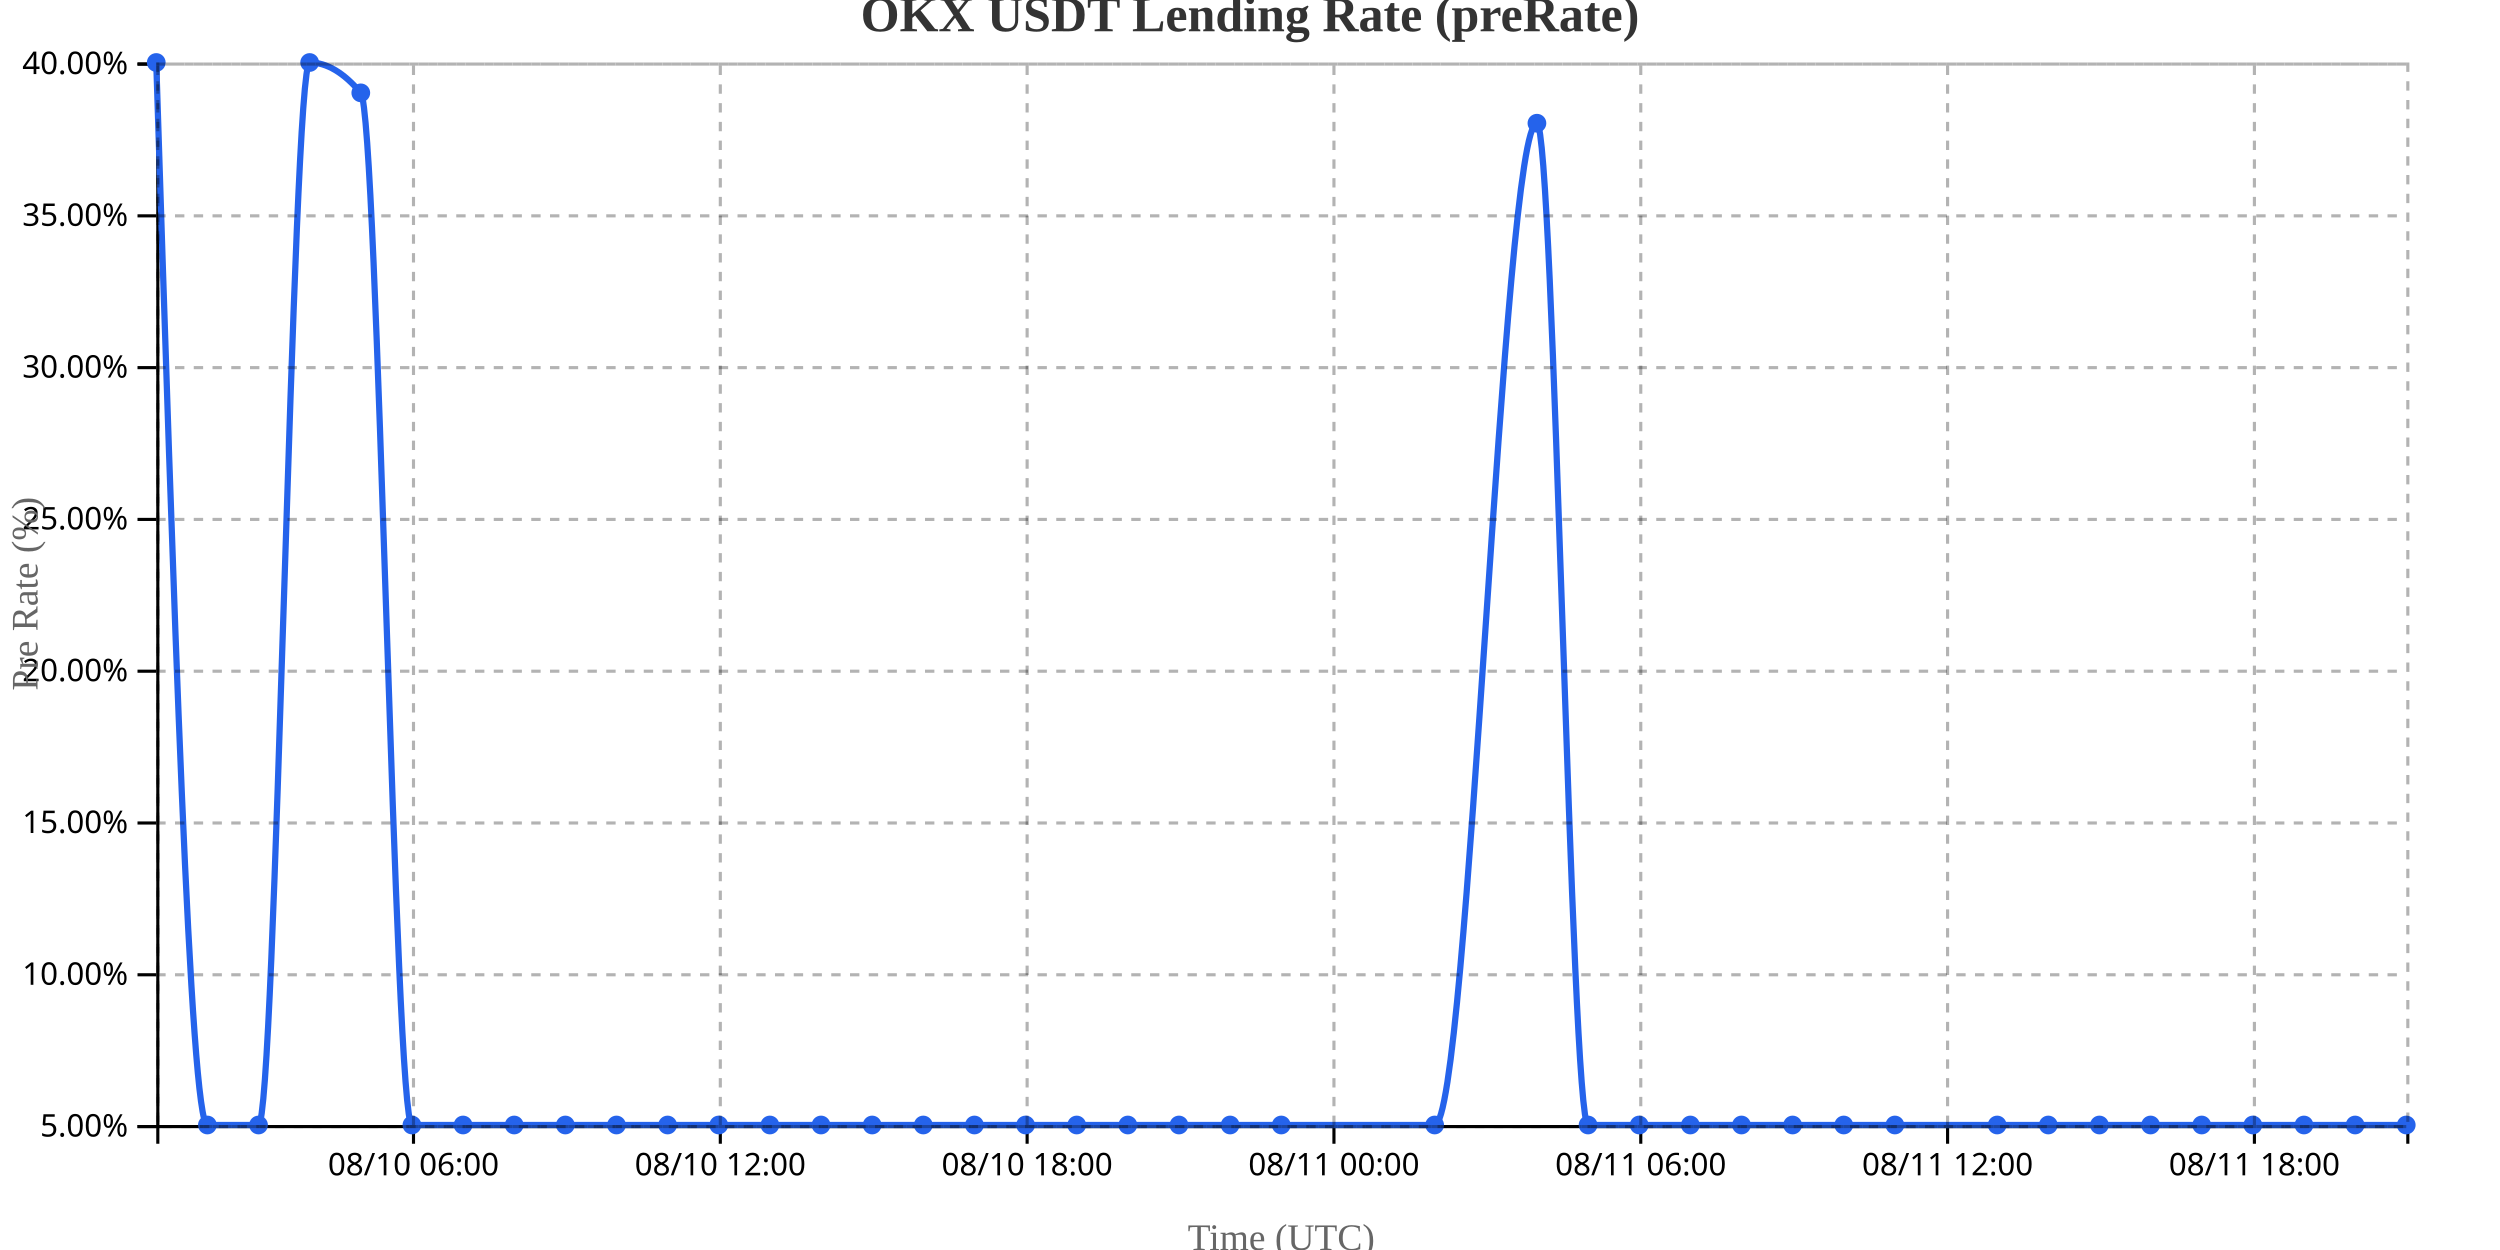
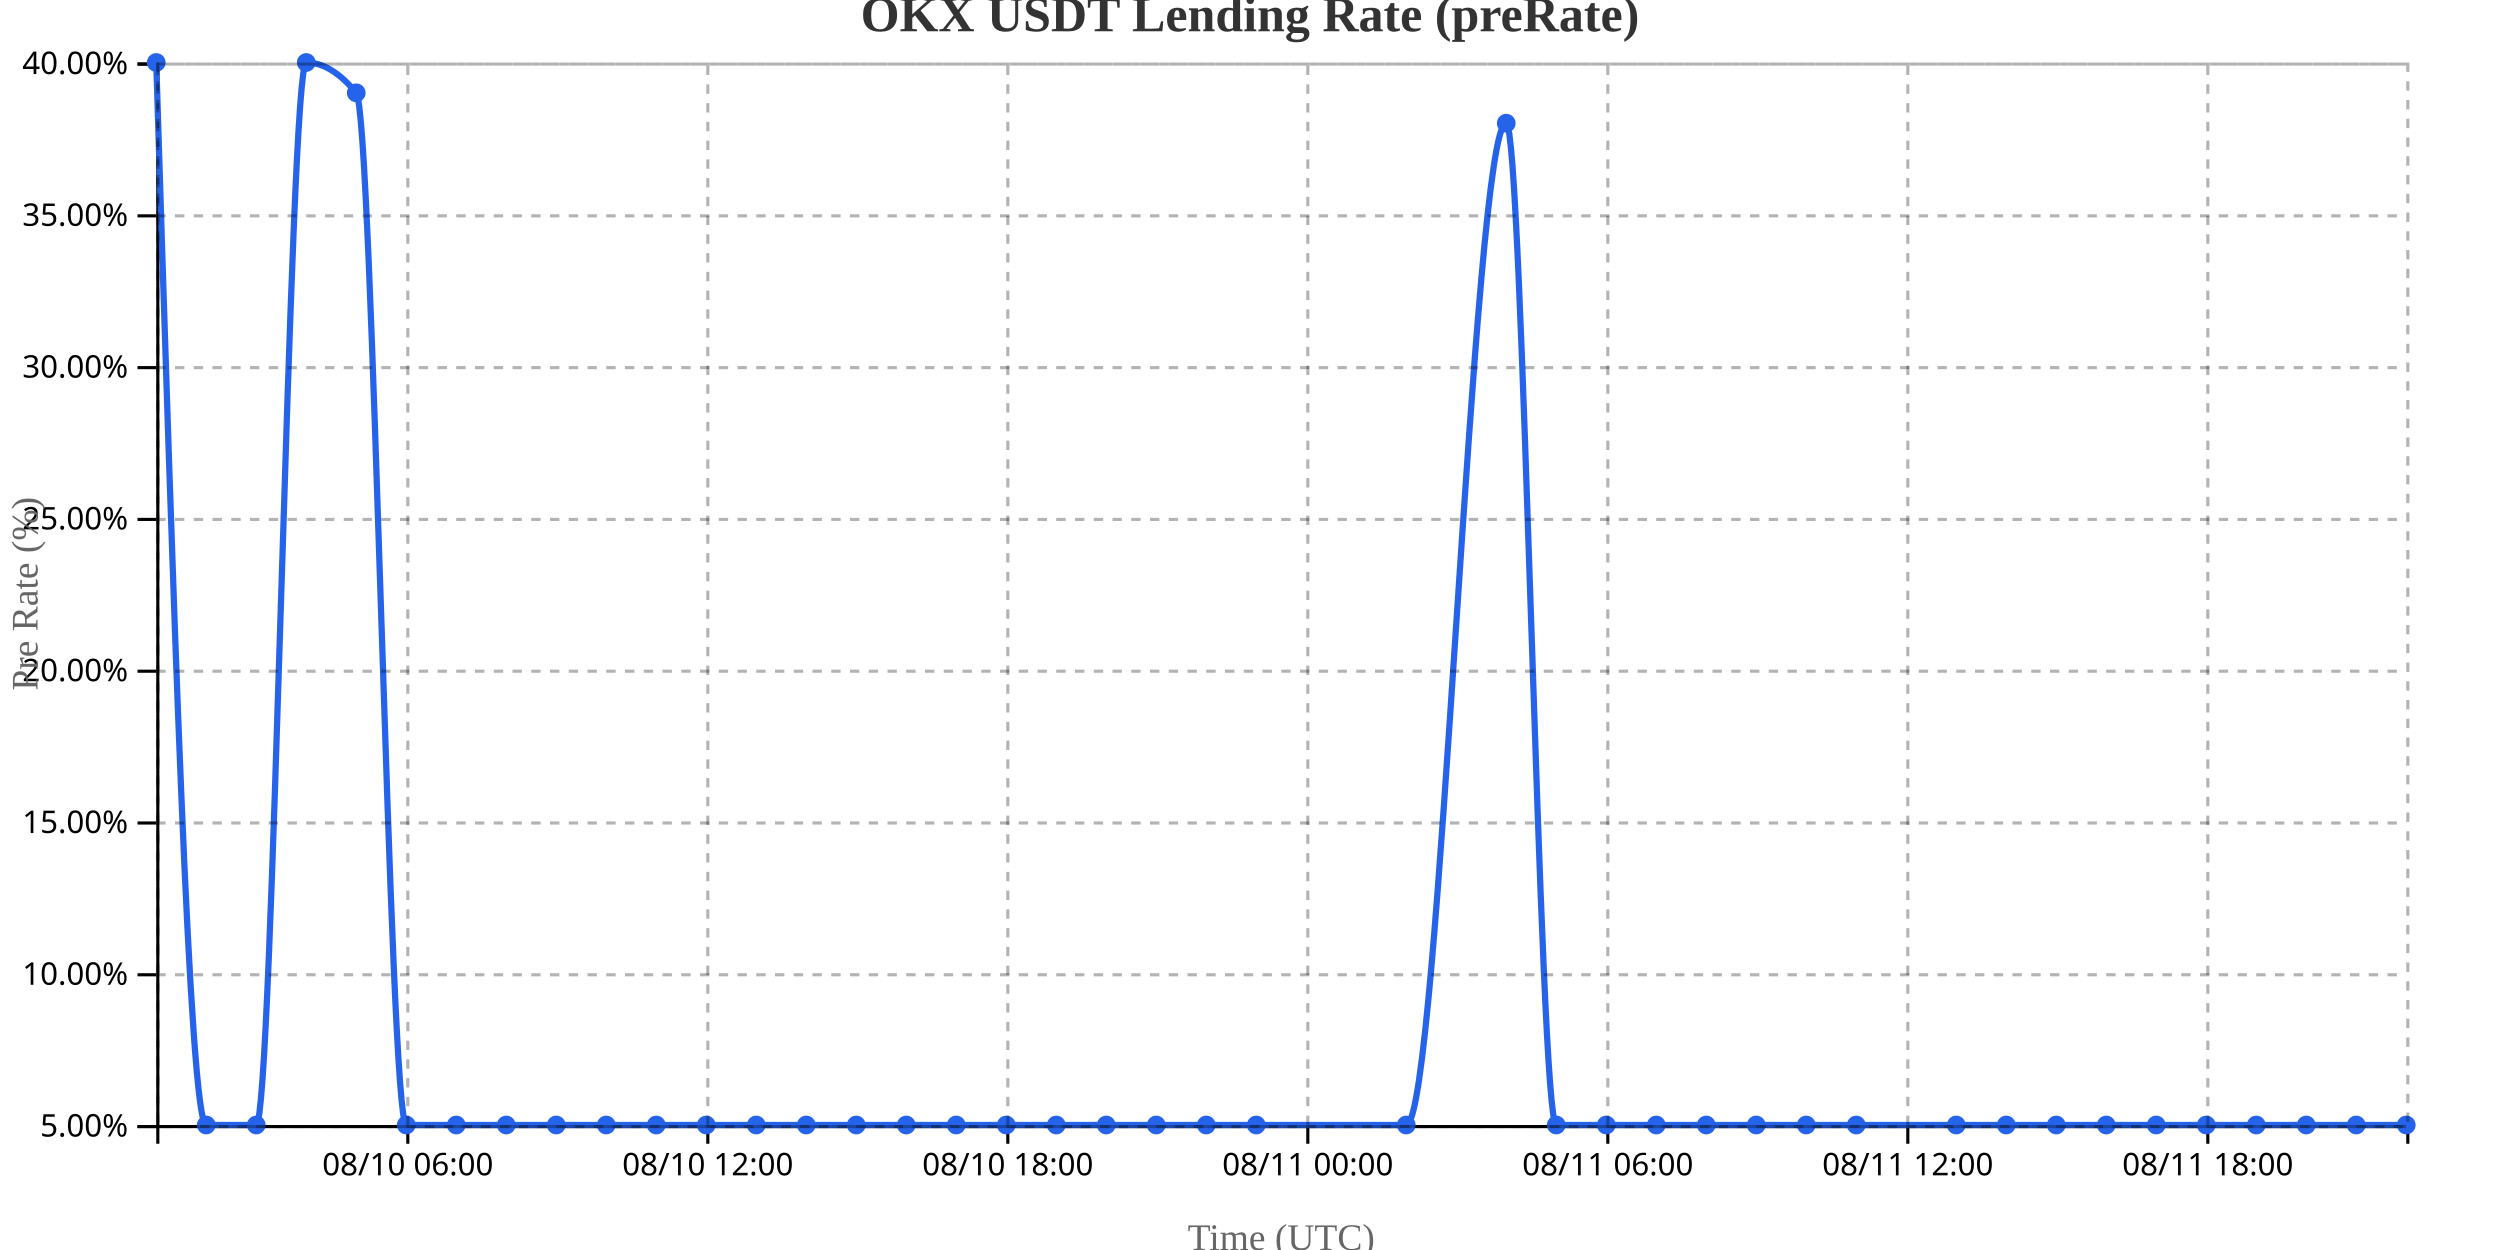
<svg xmlns="http://www.w3.org/2000/svg" width="800" height="400">
  <g transform="translate(50,20)">
    <g transform="translate(0,340)" fill="none" font-size="10" font-family="sans-serif" text-anchor="middle">
      <path class="domain" stroke="currentColor" d="M0.5,6V0.5H720.5V6" />
-       <g class="tick" opacity="1" transform="translate(82.31818,0)">
+       <g class="tick" opacity="1" transform="translate(80.5,0)">
        <line stroke="currentColor" y2="6" />
        <text fill="currentColor" y="9" dy="0.71em">08/10 06:00</text>
      </g>
-       <g class="tick" opacity="1" transform="translate(180.5,0)">
+       <g class="tick" opacity="1" transform="translate(176.5,0)">
        <line stroke="currentColor" y2="6" />
        <text fill="currentColor" y="9" dy="0.71em">08/10 12:00</text>
      </g>
-       <g class="tick" opacity="1" transform="translate(278.6818,0)">
+       <g class="tick" opacity="1" transform="translate(272.5,0)">
        <line stroke="currentColor" y2="6" />
        <text fill="currentColor" y="9" dy="0.71em">08/10 18:00</text>
      </g>
-       <g class="tick" opacity="1" transform="translate(376.8636,0)">
+       <g class="tick" opacity="1" transform="translate(368.5,0)">
        <line stroke="currentColor" y2="6" />
        <text fill="currentColor" y="9" dy="0.71em">08/11 00:00</text>
      </g>
-       <g class="tick" opacity="1" transform="translate(475.0455,0)">
+       <g class="tick" opacity="1" transform="translate(464.5,0)">
        <line stroke="currentColor" y2="6" />
        <text fill="currentColor" y="9" dy="0.71em">08/11 06:00</text>
      </g>
-       <g class="tick" opacity="1" transform="translate(573.2273,0)">
+       <g class="tick" opacity="1" transform="translate(560.5,0)">
        <line stroke="currentColor" y2="6" />
        <text fill="currentColor" y="9" dy="0.71em">08/11 12:00</text>
      </g>
-       <g class="tick" opacity="1" transform="translate(671.4091,0)">
+       <g class="tick" opacity="1" transform="translate(656.5,0)">
        <line stroke="currentColor" y2="6" />
        <text fill="currentColor" y="9" dy="0.71em">08/11 18:00</text>
      </g>
    </g>
    <g fill="none" font-size="10" font-family="sans-serif" text-anchor="end">
      <path class="domain" stroke="currentColor" d="M-6,340.5H0.5V0.5H-6" />
      <g class="tick" opacity="1" transform="translate(0,340.5)">
        <line stroke="currentColor" x2="-6" />
        <text fill="currentColor" x="-9" dy="0.32em">5.00%</text>
      </g>
      <g class="tick" opacity="1" transform="translate(0,291.9286)">
        <line stroke="currentColor" x2="-6" />
        <text fill="currentColor" x="-9" dy="0.32em">10.00%</text>
      </g>
      <g class="tick" opacity="1" transform="translate(0,243.3571)">
        <line stroke="currentColor" x2="-6" />
        <text fill="currentColor" x="-9" dy="0.32em">15.00%</text>
      </g>
      <g class="tick" opacity="1" transform="translate(0,194.7857)">
        <line stroke="currentColor" x2="-6" />
        <text fill="currentColor" x="-9" dy="0.32em">20.00%</text>
      </g>
      <g class="tick" opacity="1" transform="translate(0,146.2143)">
        <line stroke="currentColor" x2="-6" />
        <text fill="currentColor" x="-9" dy="0.32em">25.00%</text>
      </g>
      <g class="tick" opacity="1" transform="translate(0,97.64286)">
        <line stroke="currentColor" x2="-6" />
        <text fill="currentColor" x="-9" dy="0.32em">30.00%</text>
      </g>
      <g class="tick" opacity="1" transform="translate(0,49.07143)">
        <line stroke="currentColor" x2="-6" />
        <text fill="currentColor" x="-9" dy="0.32em">35.00%</text>
      </g>
      <g class="tick" opacity="1" transform="translate(0,0.5)">
        <line stroke="currentColor" x2="-6" />
        <text fill="currentColor" x="-9" dy="0.32em">40.00%</text>
      </g>
    </g>
    <text transform="rotate(-90)" y="-50" x="-170" dy="1em" style="text-anchor: middle; font-size: 12px; fill: #666;">Pre Rate (%)</text>
    <text transform="translate(360, 380)" style="text-anchor: middle; font-size: 12px; fill: #666;">Time (UTC)</text>
-     <path fill="none" stroke="#2563eb" stroke-width="2" d="M0,0C5.455,170,10.909,340,16.364,340C21.818,340,27.273,340,32.727,340C38.182,340,43.636,0,49.091,0C54.545,0,60,3.238,65.455,9.714C70.909,16.19,76.364,340,81.818,340C87.273,340,92.727,340,98.182,340C103.636,340,109.091,340,114.545,340C120,340,125.455,340,130.909,340C136.364,340,141.818,340,147.273,340C152.727,340,158.182,340,163.636,340C169.091,340,174.545,340,180,340C185.455,340,190.909,340,196.364,340C201.818,340,207.273,340,212.727,340C218.182,340,223.636,340,229.091,340C234.545,340,240,340,245.455,340C250.909,340,256.364,340,261.818,340C267.273,340,272.727,340,278.182,340C283.636,340,289.091,340,294.545,340C300,340,305.455,340,310.909,340C316.364,340,321.818,340,327.273,340C332.727,340,338.182,340,343.636,340C349.091,340,354.545,340,360,340C376.364,340,392.727,340,409.091,340C420,340,430.909,19.429,441.818,19.429C447.273,19.429,452.727,340,458.182,340C463.636,340,469.091,340,474.545,340C480,340,485.455,340,490.909,340C496.364,340,501.818,340,507.273,340C512.727,340,518.182,340,523.636,340C529.091,340,534.545,340,540,340C545.455,340,550.909,340,556.364,340C567.273,340,578.182,340,589.091,340C594.545,340,600,340,605.455,340C610.909,340,616.364,340,621.818,340C627.273,340,632.727,340,638.182,340C643.636,340,649.091,340,654.545,340C660,340,665.455,340,670.909,340C676.364,340,681.818,340,687.273,340C692.727,340,698.182,340,703.636,340C709.091,340,714.545,340,720,340" />
+     <path fill="none" stroke="#2563eb" stroke-width="2" d="M0,0C5.333,170,10.667,340,16,340C21.333,340,26.667,340,32,340C37.333,340,42.667,0,48,0C53.333,0,58.667,3.238,64,9.714C69.333,16.19,74.667,340,80,340C85.333,340,90.667,340,96,340C101.333,340,106.667,340,112,340C117.333,340,122.667,340,128,340C133.333,340,138.667,340,144,340C149.333,340,154.667,340,160,340C165.333,340,170.667,340,176,340C181.333,340,186.667,340,192,340C197.333,340,202.667,340,208,340C213.333,340,218.667,340,224,340C229.333,340,234.667,340,240,340C245.333,340,250.667,340,256,340C261.333,340,266.667,340,272,340C277.333,340,282.667,340,288,340C293.333,340,298.667,340,304,340C309.333,340,314.667,340,320,340C325.333,340,330.667,340,336,340C341.333,340,346.667,340,352,340C368,340,384,340,400,340C410.667,340,421.333,19.429,432,19.429C437.333,19.429,442.667,340,448,340C453.333,340,458.667,340,464,340C469.333,340,474.667,340,480,340C485.333,340,490.667,340,496,340C501.333,340,506.667,340,512,340C517.333,340,522.667,340,528,340C533.333,340,538.667,340,544,340C554.667,340,565.333,340,576,340C581.333,340,586.667,340,592,340C597.333,340,602.667,340,608,340C613.333,340,618.667,340,624,340C629.333,340,634.667,340,640,340C645.333,340,650.667,340,656,340C661.333,340,666.667,340,672,340C677.333,340,682.667,340,688,340C693.333,340,698.667,340,704,340C709.333,340,714.667,340,720,340" />
    <circle class="dot" cx="0" cy="0" r="3" fill="#2563eb" />
-     <circle class="dot" cx="16.364" cy="340" r="3" fill="#2563eb" />
-     <circle class="dot" cx="32.727" cy="340" r="3" fill="#2563eb" />
-     <circle class="dot" cx="49.091" cy="0" r="3" fill="#2563eb" />
-     <circle class="dot" cx="65.455" cy="9.714" r="3" fill="#2563eb" />
-     <circle class="dot" cx="81.818" cy="340" r="3" fill="#2563eb" />
-     <circle class="dot" cx="98.182" cy="340" r="3" fill="#2563eb" />
-     <circle class="dot" cx="114.545" cy="340" r="3" fill="#2563eb" />
-     <circle class="dot" cx="130.909" cy="340" r="3" fill="#2563eb" />
-     <circle class="dot" cx="147.273" cy="340" r="3" fill="#2563eb" />
-     <circle class="dot" cx="163.636" cy="340" r="3" fill="#2563eb" />
-     <circle class="dot" cx="180" cy="340" r="3" fill="#2563eb" />
-     <circle class="dot" cx="196.364" cy="340" r="3" fill="#2563eb" />
-     <circle class="dot" cx="212.727" cy="340" r="3" fill="#2563eb" />
-     <circle class="dot" cx="229.091" cy="340" r="3" fill="#2563eb" />
-     <circle class="dot" cx="245.455" cy="340" r="3" fill="#2563eb" />
-     <circle class="dot" cx="261.818" cy="340" r="3" fill="#2563eb" />
-     <circle class="dot" cx="278.182" cy="340" r="3" fill="#2563eb" />
-     <circle class="dot" cx="294.545" cy="340" r="3" fill="#2563eb" />
-     <circle class="dot" cx="310.909" cy="340" r="3" fill="#2563eb" />
-     <circle class="dot" cx="327.273" cy="340" r="3" fill="#2563eb" />
-     <circle class="dot" cx="343.636" cy="340" r="3" fill="#2563eb" />
-     <circle class="dot" cx="360" cy="340" r="3" fill="#2563eb" />
-     <circle class="dot" cx="409.091" cy="340" r="3" fill="#2563eb" />
-     <circle class="dot" cx="441.818" cy="19.429" r="3" fill="#2563eb" />
-     <circle class="dot" cx="458.182" cy="340" r="3" fill="#2563eb" />
-     <circle class="dot" cx="474.545" cy="340" r="3" fill="#2563eb" />
-     <circle class="dot" cx="490.909" cy="340" r="3" fill="#2563eb" />
-     <circle class="dot" cx="507.273" cy="340" r="3" fill="#2563eb" />
-     <circle class="dot" cx="523.636" cy="340" r="3" fill="#2563eb" />
-     <circle class="dot" cx="540" cy="340" r="3" fill="#2563eb" />
-     <circle class="dot" cx="556.364" cy="340" r="3" fill="#2563eb" />
-     <circle class="dot" cx="589.091" cy="340" r="3" fill="#2563eb" />
-     <circle class="dot" cx="605.455" cy="340" r="3" fill="#2563eb" />
-     <circle class="dot" cx="621.818" cy="340" r="3" fill="#2563eb" />
-     <circle class="dot" cx="638.182" cy="340" r="3" fill="#2563eb" />
-     <circle class="dot" cx="654.545" cy="340" r="3" fill="#2563eb" />
-     <circle class="dot" cx="670.909" cy="340" r="3" fill="#2563eb" />
-     <circle class="dot" cx="687.273" cy="340" r="3" fill="#2563eb" />
-     <circle class="dot" cx="703.636" cy="340" r="3" fill="#2563eb" />
+     <circle class="dot" cx="16" cy="340" r="3" fill="#2563eb" />
+     <circle class="dot" cx="32" cy="340" r="3" fill="#2563eb" />
+     <circle class="dot" cx="48" cy="0" r="3" fill="#2563eb" />
+     <circle class="dot" cx="64" cy="9.714" r="3" fill="#2563eb" />
+     <circle class="dot" cx="80" cy="340" r="3" fill="#2563eb" />
+     <circle class="dot" cx="96" cy="340" r="3" fill="#2563eb" />
+     <circle class="dot" cx="112" cy="340" r="3" fill="#2563eb" />
+     <circle class="dot" cx="128" cy="340" r="3" fill="#2563eb" />
+     <circle class="dot" cx="144" cy="340" r="3" fill="#2563eb" />
+     <circle class="dot" cx="160" cy="340" r="3" fill="#2563eb" />
+     <circle class="dot" cx="176" cy="340" r="3" fill="#2563eb" />
+     <circle class="dot" cx="192" cy="340" r="3" fill="#2563eb" />
+     <circle class="dot" cx="208" cy="340" r="3" fill="#2563eb" />
+     <circle class="dot" cx="224" cy="340" r="3" fill="#2563eb" />
+     <circle class="dot" cx="240" cy="340" r="3" fill="#2563eb" />
+     <circle class="dot" cx="256" cy="340" r="3" fill="#2563eb" />
+     <circle class="dot" cx="272" cy="340" r="3" fill="#2563eb" />
+     <circle class="dot" cx="288" cy="340" r="3" fill="#2563eb" />
+     <circle class="dot" cx="304" cy="340" r="3" fill="#2563eb" />
+     <circle class="dot" cx="320" cy="340" r="3" fill="#2563eb" />
+     <circle class="dot" cx="336" cy="340" r="3" fill="#2563eb" />
+     <circle class="dot" cx="352" cy="340" r="3" fill="#2563eb" />
+     <circle class="dot" cx="400" cy="340" r="3" fill="#2563eb" />
+     <circle class="dot" cx="432" cy="19.429" r="3" fill="#2563eb" />
+     <circle class="dot" cx="448" cy="340" r="3" fill="#2563eb" />
+     <circle class="dot" cx="464" cy="340" r="3" fill="#2563eb" />
+     <circle class="dot" cx="480" cy="340" r="3" fill="#2563eb" />
+     <circle class="dot" cx="496" cy="340" r="3" fill="#2563eb" />
+     <circle class="dot" cx="512" cy="340" r="3" fill="#2563eb" />
+     <circle class="dot" cx="528" cy="340" r="3" fill="#2563eb" />
+     <circle class="dot" cx="544" cy="340" r="3" fill="#2563eb" />
+     <circle class="dot" cx="576" cy="340" r="3" fill="#2563eb" />
+     <circle class="dot" cx="592" cy="340" r="3" fill="#2563eb" />
+     <circle class="dot" cx="608" cy="340" r="3" fill="#2563eb" />
+     <circle class="dot" cx="624" cy="340" r="3" fill="#2563eb" />
+     <circle class="dot" cx="640" cy="340" r="3" fill="#2563eb" />
+     <circle class="dot" cx="656" cy="340" r="3" fill="#2563eb" />
+     <circle class="dot" cx="672" cy="340" r="3" fill="#2563eb" />
+     <circle class="dot" cx="688" cy="340" r="3" fill="#2563eb" />
+     <circle class="dot" cx="704" cy="340" r="3" fill="#2563eb" />
    <circle class="dot" cx="720" cy="340" r="3" fill="#2563eb" />
    <g class="grid" transform="translate(0,340)" fill="none" font-size="10" font-family="sans-serif" text-anchor="middle" style="stroke-dasharray: 3,3; opacity: 0.3;">
      <path class="domain" stroke="currentColor" d="M0.5,-340V0.5H720.5V-340" />
-       <g class="tick" opacity="1" transform="translate(82.31818,0)">
+       <g class="tick" opacity="1" transform="translate(80.5,0)">
        <line stroke="currentColor" y2="-340" />
        <text fill="currentColor" y="3" dy="0.71em" />
      </g>
-       <g class="tick" opacity="1" transform="translate(180.5,0)">
+       <g class="tick" opacity="1" transform="translate(176.5,0)">
        <line stroke="currentColor" y2="-340" />
        <text fill="currentColor" y="3" dy="0.71em" />
      </g>
-       <g class="tick" opacity="1" transform="translate(278.6818,0)">
+       <g class="tick" opacity="1" transform="translate(272.5,0)">
        <line stroke="currentColor" y2="-340" />
        <text fill="currentColor" y="3" dy="0.71em" />
      </g>
-       <g class="tick" opacity="1" transform="translate(376.8636,0)">
+       <g class="tick" opacity="1" transform="translate(368.5,0)">
        <line stroke="currentColor" y2="-340" />
        <text fill="currentColor" y="3" dy="0.71em" />
      </g>
-       <g class="tick" opacity="1" transform="translate(475.0455,0)">
+       <g class="tick" opacity="1" transform="translate(464.5,0)">
        <line stroke="currentColor" y2="-340" />
        <text fill="currentColor" y="3" dy="0.71em" />
      </g>
-       <g class="tick" opacity="1" transform="translate(573.2273,0)">
+       <g class="tick" opacity="1" transform="translate(560.5,0)">
        <line stroke="currentColor" y2="-340" />
        <text fill="currentColor" y="3" dy="0.71em" />
      </g>
-       <g class="tick" opacity="1" transform="translate(671.4091,0)">
+       <g class="tick" opacity="1" transform="translate(656.5,0)">
        <line stroke="currentColor" y2="-340" />
        <text fill="currentColor" y="3" dy="0.71em" />
      </g>
    </g>
    <g class="grid" fill="none" font-size="10" font-family="sans-serif" text-anchor="end" style="stroke-dasharray: 3,3; opacity: 0.3;">
      <path class="domain" stroke="currentColor" d="M720,340.5H0.5V0.5H720" />
      <g class="tick" opacity="1" transform="translate(0,340.5)">
        <line stroke="currentColor" x2="720" />
        <text fill="currentColor" x="-3" dy="0.32em" />
      </g>
      <g class="tick" opacity="1" transform="translate(0,291.9286)">
        <line stroke="currentColor" x2="720" />
        <text fill="currentColor" x="-3" dy="0.32em" />
      </g>
      <g class="tick" opacity="1" transform="translate(0,243.3571)">
        <line stroke="currentColor" x2="720" />
        <text fill="currentColor" x="-3" dy="0.32em" />
      </g>
      <g class="tick" opacity="1" transform="translate(0,194.7857)">
        <line stroke="currentColor" x2="720" />
        <text fill="currentColor" x="-3" dy="0.32em" />
      </g>
      <g class="tick" opacity="1" transform="translate(0,146.2143)">
        <line stroke="currentColor" x2="720" />
        <text fill="currentColor" x="-3" dy="0.32em" />
      </g>
      <g class="tick" opacity="1" transform="translate(0,97.64286)">
        <line stroke="currentColor" x2="720" />
        <text fill="currentColor" x="-3" dy="0.32em" />
      </g>
      <g class="tick" opacity="1" transform="translate(0,49.07143)">
        <line stroke="currentColor" x2="720" />
        <text fill="currentColor" x="-3" dy="0.32em" />
      </g>
      <g class="tick" opacity="1" transform="translate(0,0.5)">
        <line stroke="currentColor" x2="720" />
        <text fill="currentColor" x="-3" dy="0.32em" />
      </g>
    </g>
  </g>
  <text x="400" y="10" text-anchor="middle" style="font-size: 16px; font-weight: bold; fill: #333;">OKX USDT Lending Rate (preRate)</text>
</svg>
